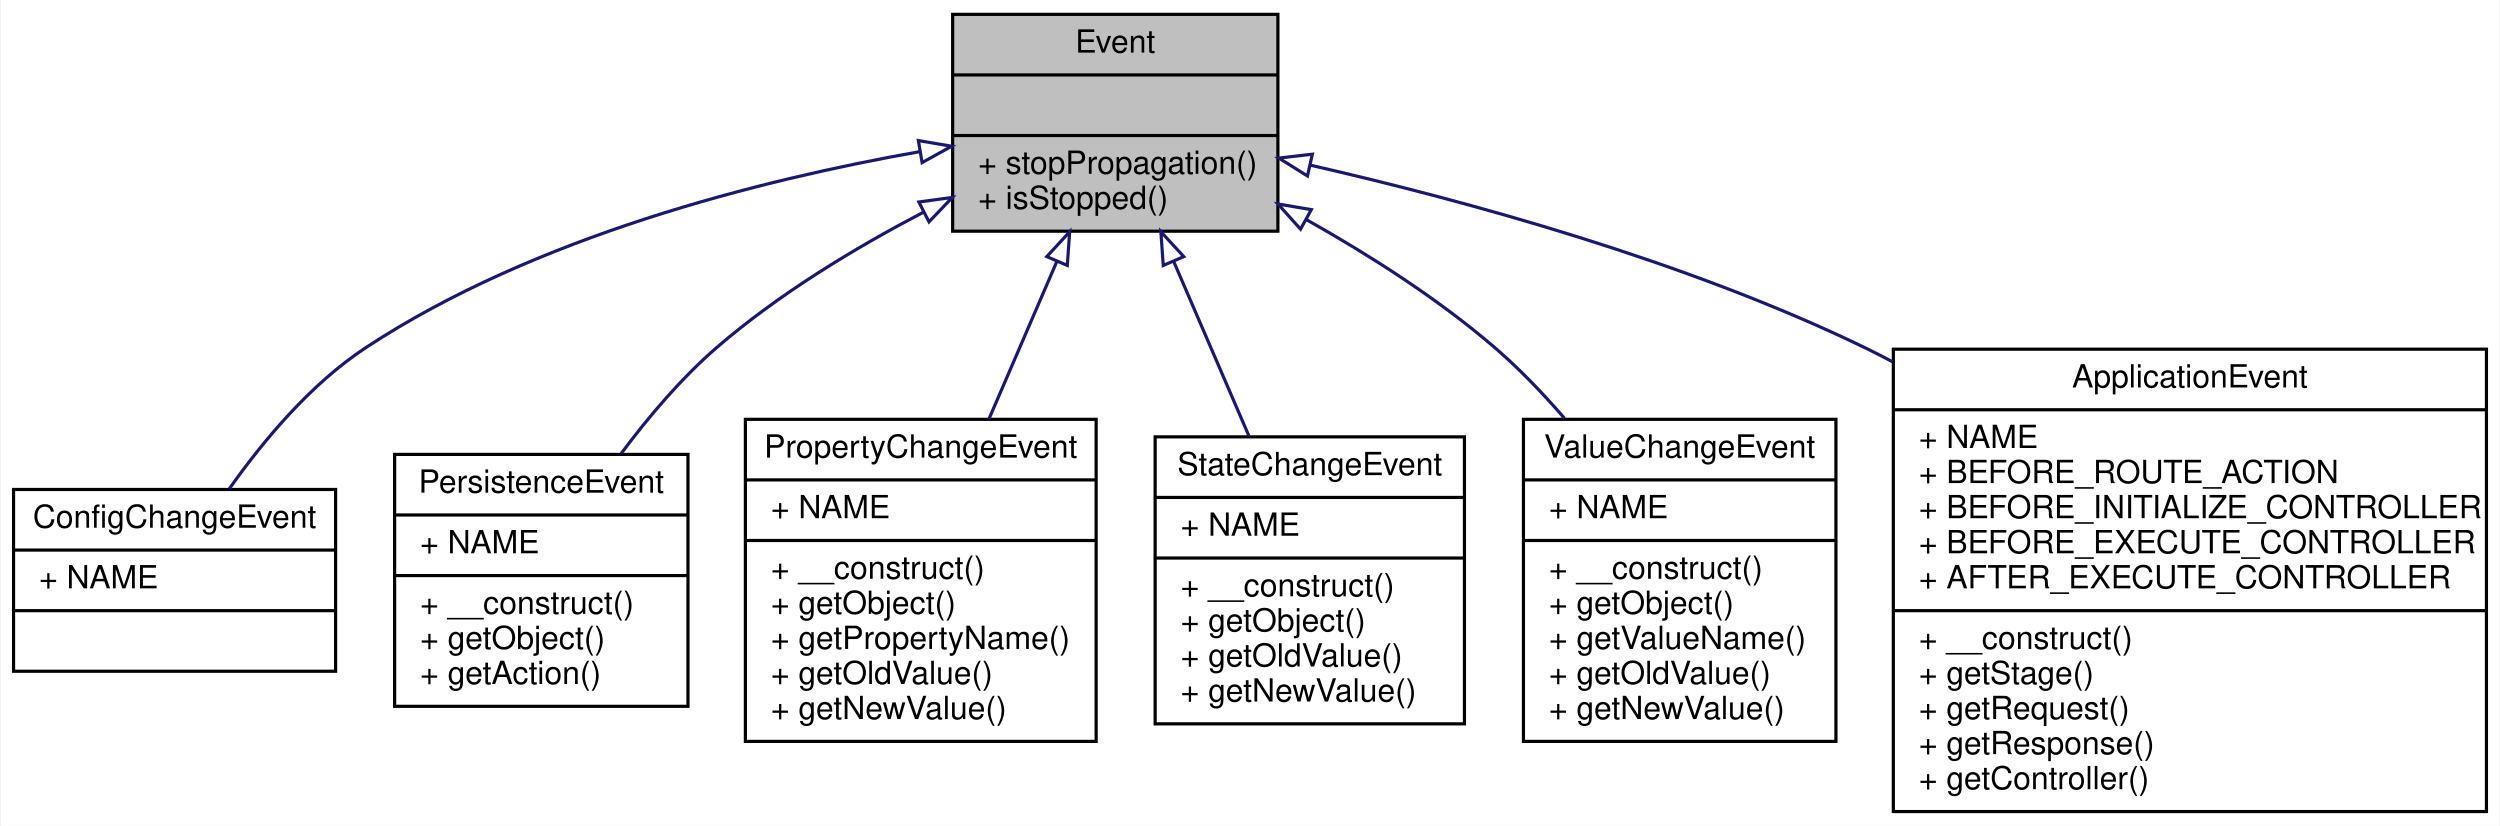
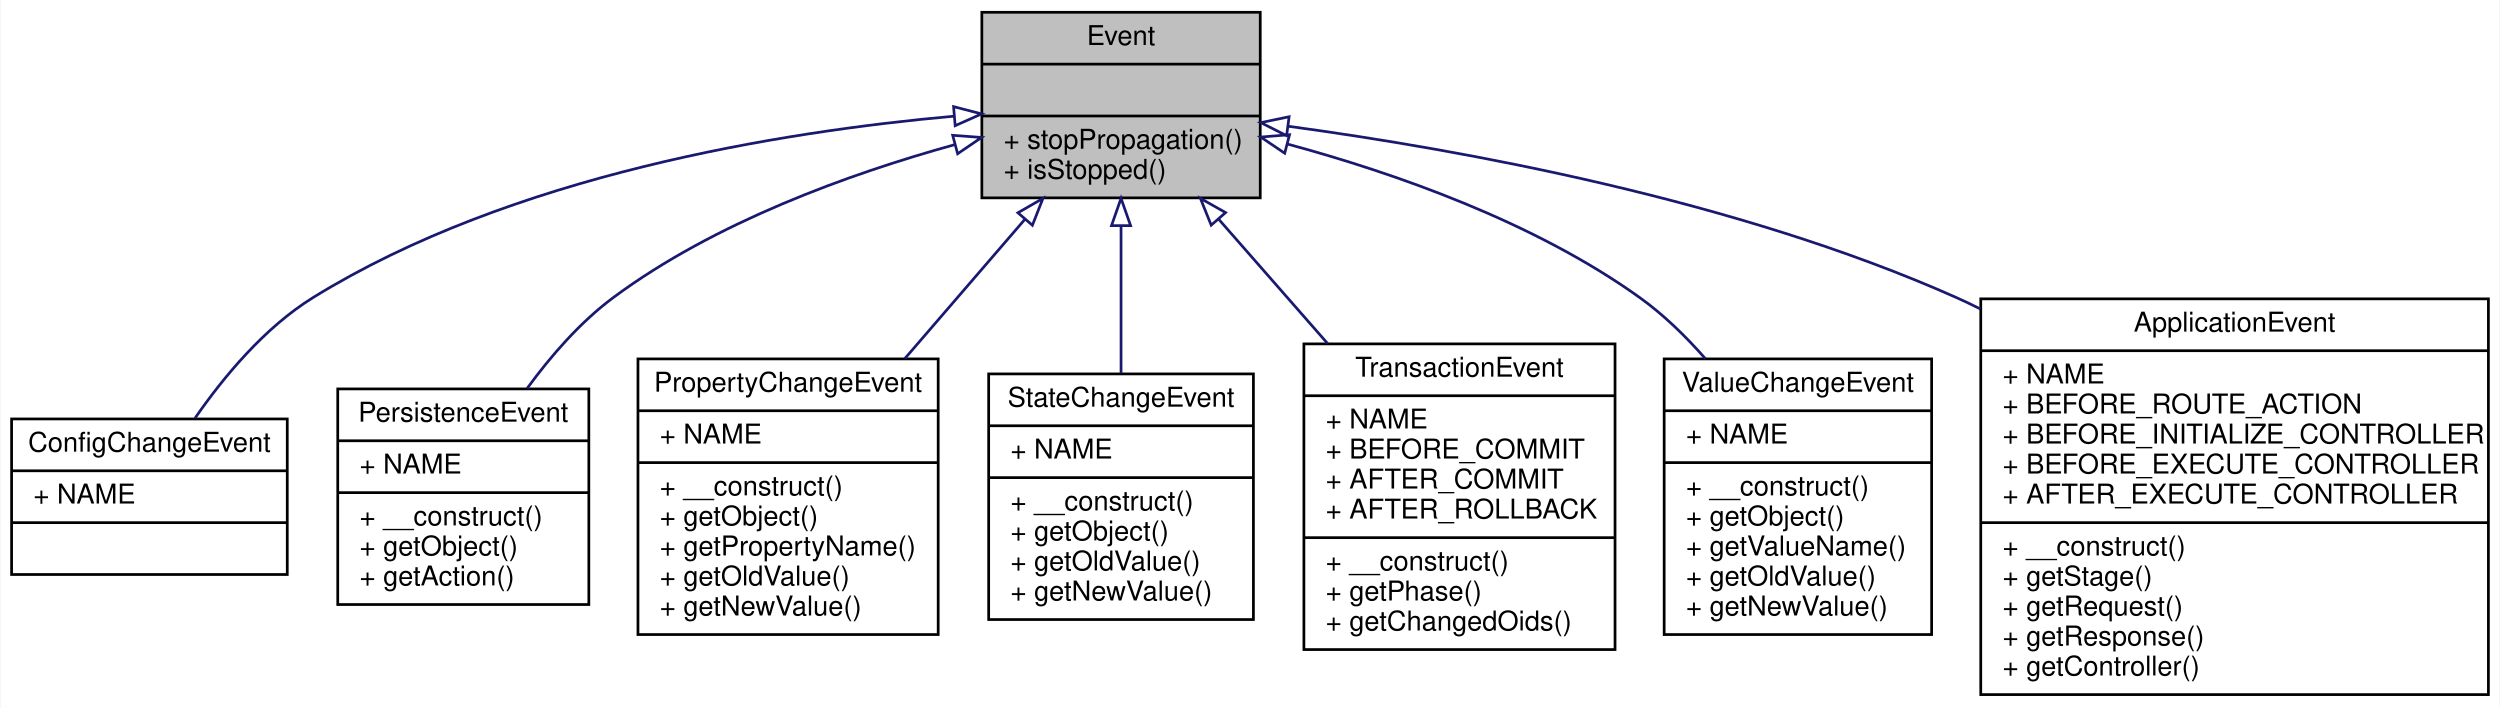
- <svg xmlns="http://www.w3.org/2000/svg" xmlns:xlink="http://www.w3.org/1999/xlink" width="784pt" height="259pt" viewBox="0.00 0.00 783.50 259.00">
+ <svg xmlns="http://www.w3.org/2000/svg" xmlns:xlink="http://www.w3.org/1999/xlink" width="916pt" height="259pt" viewBox="0.00 0.00 915.50 259.00">
  <g id="graph0" class="graph" transform="scale(1 1) rotate(0) translate(4 255)">
-     <polygon fill="white" stroke="none" points="-4,4 -4,-255 779.5,-255 779.5,4 -4,4" />
+     <polygon fill="white" stroke="none" points="-4,4 -4,-255 911.5,-255 911.5,4 -4,4" />
    <g id="node1" class="node">
-       <polygon fill="#bfbfbf" stroke="black" points="294.5,-182.5 294.5,-250.5 396.5,-250.5 396.5,-182.5 294.5,-182.5" />
-       <text text-anchor="middle" x="345.5" y="-238.5" font-family="Helvetica,sans-Serif" font-size="10.00">Event</text>
-       <polyline fill="none" stroke="black" points="294.5,-231.5 396.5,-231.5 " />
-       <text text-anchor="middle" x="345.5" y="-219.5" font-family="Helvetica,sans-Serif" font-size="10.00"> </text>
-       <polyline fill="none" stroke="black" points="294.5,-212.5 396.5,-212.5 " />
-       <text text-anchor="start" x="302.5" y="-200.5" font-family="Helvetica,sans-Serif" font-size="10.00">+ stopPropagation()</text>
-       <text text-anchor="start" x="302.5" y="-189.5" font-family="Helvetica,sans-Serif" font-size="10.00">+ isStopped()</text>
+       <polygon fill="#bfbfbf" stroke="black" points="355.5,-182.5 355.5,-250.5 457.5,-250.5 457.5,-182.5 355.5,-182.5" />
+       <text text-anchor="middle" x="406.5" y="-238.5" font-family="Helvetica,sans-Serif" font-size="10.00">Event</text>
+       <polyline fill="none" stroke="black" points="355.5,-231.5 457.5,-231.5 " />
+       <text text-anchor="middle" x="406.5" y="-219.5" font-family="Helvetica,sans-Serif" font-size="10.00"> </text>
+       <polyline fill="none" stroke="black" points="355.5,-212.5 457.5,-212.5 " />
+       <text text-anchor="start" x="363.5" y="-200.5" font-family="Helvetica,sans-Serif" font-size="10.00">+ stopPropagation()</text>
+       <text text-anchor="start" x="363.5" y="-189.5" font-family="Helvetica,sans-Serif" font-size="10.00">+ isStopped()</text>
    </g>
    <g id="node2" class="node">
      <g id="a_node2">
        <a xlink:href="classwcmf_1_1lib_1_1config_1_1_config_change_event.html" target="_top" xlink:title="ConfigChangeEvent signals a change of the application configuration. ">
          <polygon fill="white" stroke="black" points="0,-44.5 0,-101.5 101,-101.5 101,-44.5 0,-44.5" />
          <text text-anchor="middle" x="50.5" y="-89.5" font-family="Helvetica,sans-Serif" font-size="10.00">ConfigChangeEvent</text>
          <polyline fill="none" stroke="black" points="0,-82.5 101,-82.5 " />
          <text text-anchor="start" x="8" y="-70.5" font-family="Helvetica,sans-Serif" font-size="10.00">+ NAME</text>
          <polyline fill="none" stroke="black" points="0,-63.5 101,-63.5 " />
          <text text-anchor="middle" x="50.5" y="-51.5" font-family="Helvetica,sans-Serif" font-size="10.00"> </text>
        </a>
      </g>
    </g>
    <g id="edge1" class="edge">
-       <path fill="none" stroke="midnightblue" d="M284.164,-207.438C234.146,-198.605 163.375,-180.778 110.5,-146 93.235,-134.644 78.334,-116.836 67.7,-101.771" />
-       <polygon fill="none" stroke="midnightblue" points="283.749,-210.918 294.194,-209.139 284.919,-204.016 283.749,-210.918" />
+       <path fill="none" stroke="midnightblue" d="M345.212,-212.421C282.15,-206.784 183.139,-190.87 110.5,-146 92.781,-135.055 77.781,-117.055 67.21,-101.791" />
+       <polygon fill="none" stroke="midnightblue" points="345.143,-215.927 355.399,-213.27 345.724,-208.951 345.143,-215.927" />
    </g>
    <g id="node3" class="node">
      <g id="a_node3">
        <a xlink:href="classwcmf_1_1lib_1_1persistence_1_1_persistence_event.html" target="_top" xlink:title="PersistentEvent signals create/update/delete operations on a persistent entity. ">
          <polygon fill="white" stroke="black" points="119.5,-33.5 119.5,-112.5 211.5,-112.5 211.5,-33.5 119.5,-33.5" />
          <text text-anchor="middle" x="165.5" y="-100.5" font-family="Helvetica,sans-Serif" font-size="10.00">PersistenceEvent</text>
          <polyline fill="none" stroke="black" points="119.5,-93.5 211.5,-93.5 " />
          <text text-anchor="start" x="127.5" y="-81.5" font-family="Helvetica,sans-Serif" font-size="10.00">+ NAME</text>
          <polyline fill="none" stroke="black" points="119.5,-74.5 211.5,-74.5 " />
          <text text-anchor="start" x="127.5" y="-62.5" font-family="Helvetica,sans-Serif" font-size="10.00">+ __construct()</text>
          <text text-anchor="start" x="127.5" y="-51.5" font-family="Helvetica,sans-Serif" font-size="10.00">+ getObject()</text>
          <text text-anchor="start" x="127.5" y="-40.5" font-family="Helvetica,sans-Serif" font-size="10.00">+ getAction()</text>
        </a>
      </g>
    </g>
    <g id="edge2" class="edge">
-       <path fill="none" stroke="midnightblue" d="M285.256,-188.417C263.568,-177.069 239.728,-162.626 220.5,-146 209.434,-136.432 199.15,-124.313 190.54,-112.76" />
-       <polygon fill="none" stroke="midnightblue" points="283.902,-191.655 294.399,-193.087 287.086,-185.421 283.902,-191.655" />
+       <path fill="none" stroke="midnightblue" d="M345.336,-201.943C306.845,-191.272 257.612,-173.518 220.5,-146 208.37,-137.006 197.603,-124.632 188.883,-112.679" />
+       <polygon fill="none" stroke="midnightblue" points="344.816,-205.427 355.381,-204.636 346.628,-198.666 344.816,-205.427" />
    </g>
    <g id="node4" class="node">
      <g id="a_node4">
        <a xlink:href="classwcmf_1_1lib_1_1persistence_1_1_property_change_event.html" target="_top" xlink:title="PropertyChangeEvent signals a change of a property of a PersistentObject instance. ">
          <polygon fill="white" stroke="black" points="229.5,-22.5 229.5,-123.5 339.5,-123.5 339.5,-22.5 229.5,-22.5" />
          <text text-anchor="middle" x="284.5" y="-111.5" font-family="Helvetica,sans-Serif" font-size="10.00">PropertyChangeEvent</text>
          <polyline fill="none" stroke="black" points="229.5,-104.5 339.5,-104.5 " />
          <text text-anchor="start" x="237.5" y="-92.5" font-family="Helvetica,sans-Serif" font-size="10.00">+ NAME</text>
          <polyline fill="none" stroke="black" points="229.5,-85.5 339.5,-85.5 " />
          <text text-anchor="start" x="237.5" y="-73.5" font-family="Helvetica,sans-Serif" font-size="10.00">+ __construct()</text>
          <text text-anchor="start" x="237.5" y="-62.5" font-family="Helvetica,sans-Serif" font-size="10.00">+ getObject()</text>
          <text text-anchor="start" x="237.5" y="-51.5" font-family="Helvetica,sans-Serif" font-size="10.00">+ getPropertyName()</text>
          <text text-anchor="start" x="237.5" y="-40.5" font-family="Helvetica,sans-Serif" font-size="10.00">+ getOldValue()</text>
          <text text-anchor="start" x="237.5" y="-29.5" font-family="Helvetica,sans-Serif" font-size="10.00">+ getNewValue()</text>
        </a>
      </g>
    </g>
    <g id="edge3" class="edge">
-       <path fill="none" stroke="midnightblue" d="M327.162,-172.963C320.463,-157.422 312.827,-139.71 305.885,-123.606" />
-       <polygon fill="none" stroke="midnightblue" points="324.025,-174.527 331.198,-182.325 330.453,-171.756 324.025,-174.527" />
+       <path fill="none" stroke="midnightblue" d="M371.333,-174.713C357.58,-158.761 341.678,-140.317 327.27,-123.606" />
+       <polygon fill="none" stroke="midnightblue" points="368.716,-177.036 377.896,-182.325 374.017,-172.465 368.716,-177.036" />
    </g>
    <g id="node5" class="node">
      <g id="a_node5">
        <a xlink:href="classwcmf_1_1lib_1_1persistence_1_1_state_change_event.html" target="_top" xlink:title="StateChangeEvent signals a change of the state of a PersistentObject instance. ">
          <polygon fill="white" stroke="black" points="358,-28 358,-118 455,-118 455,-28 358,-28" />
          <text text-anchor="middle" x="406.5" y="-106" font-family="Helvetica,sans-Serif" font-size="10.00">StateChangeEvent</text>
          <polyline fill="none" stroke="black" points="358,-99 455,-99 " />
          <text text-anchor="start" x="366" y="-87" font-family="Helvetica,sans-Serif" font-size="10.00">+ NAME</text>
          <polyline fill="none" stroke="black" points="358,-80 455,-80 " />
          <text text-anchor="start" x="366" y="-68" font-family="Helvetica,sans-Serif" font-size="10.00">+ __construct()</text>
          <text text-anchor="start" x="366" y="-57" font-family="Helvetica,sans-Serif" font-size="10.00">+ getObject()</text>
          <text text-anchor="start" x="366" y="-46" font-family="Helvetica,sans-Serif" font-size="10.00">+ getOldValue()</text>
          <text text-anchor="start" x="366" y="-35" font-family="Helvetica,sans-Serif" font-size="10.00">+ getNewValue()</text>
        </a>
      </g>
    </g>
    <g id="edge4" class="edge">
-       <path fill="none" stroke="midnightblue" d="M363.813,-173.02C371.274,-155.713 379.9,-135.703 387.436,-118.221" />
-       <polygon fill="none" stroke="midnightblue" points="360.547,-171.756 359.802,-182.325 366.975,-174.527 360.547,-171.756" />
+       <path fill="none" stroke="midnightblue" d="M406.5,-172.056C406.5,-154.972 406.5,-135.38 406.5,-118.221" />
+       <polygon fill="none" stroke="midnightblue" points="403,-172.325 406.5,-182.325 410,-172.325 403,-172.325" />
    </g>
    <g id="node6" class="node">
      <g id="a_node6">
-         <a xlink:href="classwcmf_1_1lib_1_1persistence_1_1_value_change_event.html" target="_top" xlink:title="ValueChangeEvent signals a change of a value of a PersistentObject instance. ">
-           <polygon fill="white" stroke="black" points="473.5,-22.5 473.5,-123.5 571.5,-123.5 571.5,-22.5 473.5,-22.5" />
-           <text text-anchor="middle" x="522.5" y="-111.5" font-family="Helvetica,sans-Serif" font-size="10.00">ValueChangeEvent</text>
-           <polyline fill="none" stroke="black" points="473.5,-104.5 571.5,-104.5 " />
-           <text text-anchor="start" x="481.5" y="-92.5" font-family="Helvetica,sans-Serif" font-size="10.00">+ NAME</text>
-           <polyline fill="none" stroke="black" points="473.5,-85.5 571.5,-85.5 " />
-           <text text-anchor="start" x="481.5" y="-73.5" font-family="Helvetica,sans-Serif" font-size="10.00">+ __construct()</text>
-           <text text-anchor="start" x="481.5" y="-62.5" font-family="Helvetica,sans-Serif" font-size="10.00">+ getObject()</text>
-           <text text-anchor="start" x="481.5" y="-51.5" font-family="Helvetica,sans-Serif" font-size="10.00">+ getValueName()</text>
-           <text text-anchor="start" x="481.5" y="-40.5" font-family="Helvetica,sans-Serif" font-size="10.00">+ getOldValue()</text>
-           <text text-anchor="start" x="481.5" y="-29.5" font-family="Helvetica,sans-Serif" font-size="10.00">+ getNewValue()</text>
+         <a xlink:href="classwcmf_1_1lib_1_1persistence_1_1_transaction_event.html" target="_top" xlink:title="TransactionEvent instances are fired at different phases of a transaction. ">
+           <polygon fill="white" stroke="black" points="473.5,-17 473.5,-129 587.5,-129 587.5,-17 473.5,-17" />
+           <text text-anchor="middle" x="530.5" y="-117" font-family="Helvetica,sans-Serif" font-size="10.00">TransactionEvent</text>
+           <polyline fill="none" stroke="black" points="473.5,-110 587.5,-110 " />
+           <text text-anchor="start" x="481.5" y="-98" font-family="Helvetica,sans-Serif" font-size="10.00">+ NAME</text>
+           <text text-anchor="start" x="481.5" y="-87" font-family="Helvetica,sans-Serif" font-size="10.00">+ BEFORE_COMMIT</text>
+           <text text-anchor="start" x="481.5" y="-76" font-family="Helvetica,sans-Serif" font-size="10.00">+ AFTER_COMMIT</text>
+           <text text-anchor="start" x="481.5" y="-65" font-family="Helvetica,sans-Serif" font-size="10.00">+ AFTER_ROLLBACK</text>
+           <polyline fill="none" stroke="black" points="473.5,-58 587.5,-58 " />
+           <text text-anchor="start" x="481.5" y="-46" font-family="Helvetica,sans-Serif" font-size="10.00">+ __construct()</text>
+           <text text-anchor="start" x="481.5" y="-35" font-family="Helvetica,sans-Serif" font-size="10.00">+ getPhase()</text>
+           <text text-anchor="start" x="481.5" y="-24" font-family="Helvetica,sans-Serif" font-size="10.00">+ getChangedOids()</text>
        </a>
      </g>
    </g>
    <g id="edge5" class="edge">
-       <path fill="none" stroke="midnightblue" d="M405.496,-186.084C425.319,-174.94 446.809,-161.226 464.5,-146 472.165,-139.404 479.569,-131.693 486.378,-123.817" />
-       <polygon fill="none" stroke="midnightblue" points="403.599,-183.133 396.524,-191.019 406.973,-189.266 403.599,-183.133" />
+       <path fill="none" stroke="midnightblue" d="M442.293,-174.656C454.739,-160.453 468.913,-144.279 482.202,-129.114" />
+       <polygon fill="none" stroke="midnightblue" points="439.531,-172.497 435.572,-182.325 444.796,-177.11 439.531,-172.497" />
    </g>
    <g id="node7" class="node">
      <g id="a_node7">
-         <a xlink:href="classwcmf_1_1lib_1_1presentation_1_1_application_event.html" target="_top" xlink:title="ApplicationEvent instances are fired at different stages of the program flow. ">
-           <polygon fill="white" stroke="black" points="589.5,-0.5 589.5,-145.5 775.5,-145.5 775.5,-0.5 589.5,-0.5" />
-           <text text-anchor="middle" x="682.5" y="-133.5" font-family="Helvetica,sans-Serif" font-size="10.00">ApplicationEvent</text>
-           <polyline fill="none" stroke="black" points="589.5,-126.5 775.5,-126.5 " />
-           <text text-anchor="start" x="597.5" y="-114.5" font-family="Helvetica,sans-Serif" font-size="10.00">+ NAME</text>
-           <text text-anchor="start" x="597.5" y="-103.5" font-family="Helvetica,sans-Serif" font-size="10.00">+ BEFORE_ROUTE_ACTION</text>
-           <text text-anchor="start" x="597.5" y="-92.5" font-family="Helvetica,sans-Serif" font-size="10.00">+ BEFORE_INITIALIZE_CONTROLLER</text>
-           <text text-anchor="start" x="597.5" y="-81.5" font-family="Helvetica,sans-Serif" font-size="10.00">+ BEFORE_EXECUTE_CONTROLLER</text>
-           <text text-anchor="start" x="597.5" y="-70.5" font-family="Helvetica,sans-Serif" font-size="10.00">+ AFTER_EXECUTE_CONTROLLER</text>
-           <polyline fill="none" stroke="black" points="589.5,-63.5 775.5,-63.5 " />
-           <text text-anchor="start" x="597.5" y="-51.5" font-family="Helvetica,sans-Serif" font-size="10.00">+ __construct()</text>
-           <text text-anchor="start" x="597.5" y="-40.5" font-family="Helvetica,sans-Serif" font-size="10.00">+ getStage()</text>
-           <text text-anchor="start" x="597.5" y="-29.5" font-family="Helvetica,sans-Serif" font-size="10.00">+ getRequest()</text>
-           <text text-anchor="start" x="597.5" y="-18.5" font-family="Helvetica,sans-Serif" font-size="10.00">+ getResponse()</text>
-           <text text-anchor="start" x="597.5" y="-7.5" font-family="Helvetica,sans-Serif" font-size="10.00">+ getController()</text>
+         <a xlink:href="classwcmf_1_1lib_1_1persistence_1_1_value_change_event.html" target="_top" xlink:title="ValueChangeEvent signals a change of a value of a PersistentObject instance. ">
+           <polygon fill="white" stroke="black" points="605.5,-22.5 605.5,-123.5 703.5,-123.5 703.5,-22.5 605.5,-22.5" />
+           <text text-anchor="middle" x="654.5" y="-111.5" font-family="Helvetica,sans-Serif" font-size="10.00">ValueChangeEvent</text>
+           <polyline fill="none" stroke="black" points="605.5,-104.5 703.5,-104.5 " />
+           <text text-anchor="start" x="613.5" y="-92.5" font-family="Helvetica,sans-Serif" font-size="10.00">+ NAME</text>
+           <polyline fill="none" stroke="black" points="605.5,-85.5 703.5,-85.5 " />
+           <text text-anchor="start" x="613.5" y="-73.5" font-family="Helvetica,sans-Serif" font-size="10.00">+ __construct()</text>
+           <text text-anchor="start" x="613.5" y="-62.5" font-family="Helvetica,sans-Serif" font-size="10.00">+ getObject()</text>
+           <text text-anchor="start" x="613.5" y="-51.5" font-family="Helvetica,sans-Serif" font-size="10.00">+ getValueName()</text>
+           <text text-anchor="start" x="613.5" y="-40.5" font-family="Helvetica,sans-Serif" font-size="10.00">+ getOldValue()</text>
+           <text text-anchor="start" x="613.5" y="-29.5" font-family="Helvetica,sans-Serif" font-size="10.00">+ getNewValue()</text>
        </a>
      </g>
    </g>
    <g id="edge6" class="edge">
-       <path fill="none" stroke="midnightblue" d="M406.842,-203.163C455.484,-192.025 524.378,-173.187 580.5,-146 583.426,-144.583 586.359,-143.084 589.289,-141.519" />
-       <polygon fill="none" stroke="midnightblue" points="405.771,-199.816 396.781,-205.423 407.305,-206.646 405.771,-199.816" />
+       <path fill="none" stroke="midnightblue" d="M467.431,-202.228C506.837,-191.569 557.807,-173.721 596.5,-146 605.242,-139.737 613.381,-131.82 620.634,-123.545" />
+       <polygon fill="none" stroke="midnightblue" points="466.462,-198.864 457.676,-204.785 468.237,-205.635 466.462,-198.864" />
+     </g>
+     <g id="node8" class="node">
+       <g id="a_node8">
+         <a xlink:href="classwcmf_1_1lib_1_1presentation_1_1_application_event.html" target="_top" xlink:title="ApplicationEvent instances are fired at different stages of the program flow. ">
+           <polygon fill="white" stroke="black" points="721.5,-0.5 721.5,-145.5 907.5,-145.5 907.5,-0.5 721.5,-0.5" />
+           <text text-anchor="middle" x="814.5" y="-133.5" font-family="Helvetica,sans-Serif" font-size="10.00">ApplicationEvent</text>
+           <polyline fill="none" stroke="black" points="721.5,-126.5 907.5,-126.5 " />
+           <text text-anchor="start" x="729.5" y="-114.5" font-family="Helvetica,sans-Serif" font-size="10.00">+ NAME</text>
+           <text text-anchor="start" x="729.5" y="-103.5" font-family="Helvetica,sans-Serif" font-size="10.00">+ BEFORE_ROUTE_ACTION</text>
+           <text text-anchor="start" x="729.5" y="-92.5" font-family="Helvetica,sans-Serif" font-size="10.00">+ BEFORE_INITIALIZE_CONTROLLER</text>
+           <text text-anchor="start" x="729.5" y="-81.5" font-family="Helvetica,sans-Serif" font-size="10.00">+ BEFORE_EXECUTE_CONTROLLER</text>
+           <text text-anchor="start" x="729.5" y="-70.5" font-family="Helvetica,sans-Serif" font-size="10.00">+ AFTER_EXECUTE_CONTROLLER</text>
+           <polyline fill="none" stroke="black" points="721.5,-63.5 907.5,-63.5 " />
+           <text text-anchor="start" x="729.5" y="-51.5" font-family="Helvetica,sans-Serif" font-size="10.00">+ __construct()</text>
+           <text text-anchor="start" x="729.5" y="-40.5" font-family="Helvetica,sans-Serif" font-size="10.00">+ getStage()</text>
+           <text text-anchor="start" x="729.5" y="-29.5" font-family="Helvetica,sans-Serif" font-size="10.00">+ getRequest()</text>
+           <text text-anchor="start" x="729.5" y="-18.5" font-family="Helvetica,sans-Serif" font-size="10.00">+ getResponse()</text>
+           <text text-anchor="start" x="729.5" y="-7.5" font-family="Helvetica,sans-Serif" font-size="10.00">+ getController()</text>
+         </a>
+       </g>
+     </g>
+     <g id="edge7" class="edge">
+       <path fill="none" stroke="midnightblue" d="M467.941,-208.715C531.369,-200.089 632.124,-181.797 712.5,-146 715.47,-144.677 718.442,-143.262 721.406,-141.77" />
+       <polygon fill="none" stroke="midnightblue" points="467.161,-205.288 457.705,-210.067 468.077,-212.227 467.161,-205.288" />
    </g>
  </g>
</svg>
